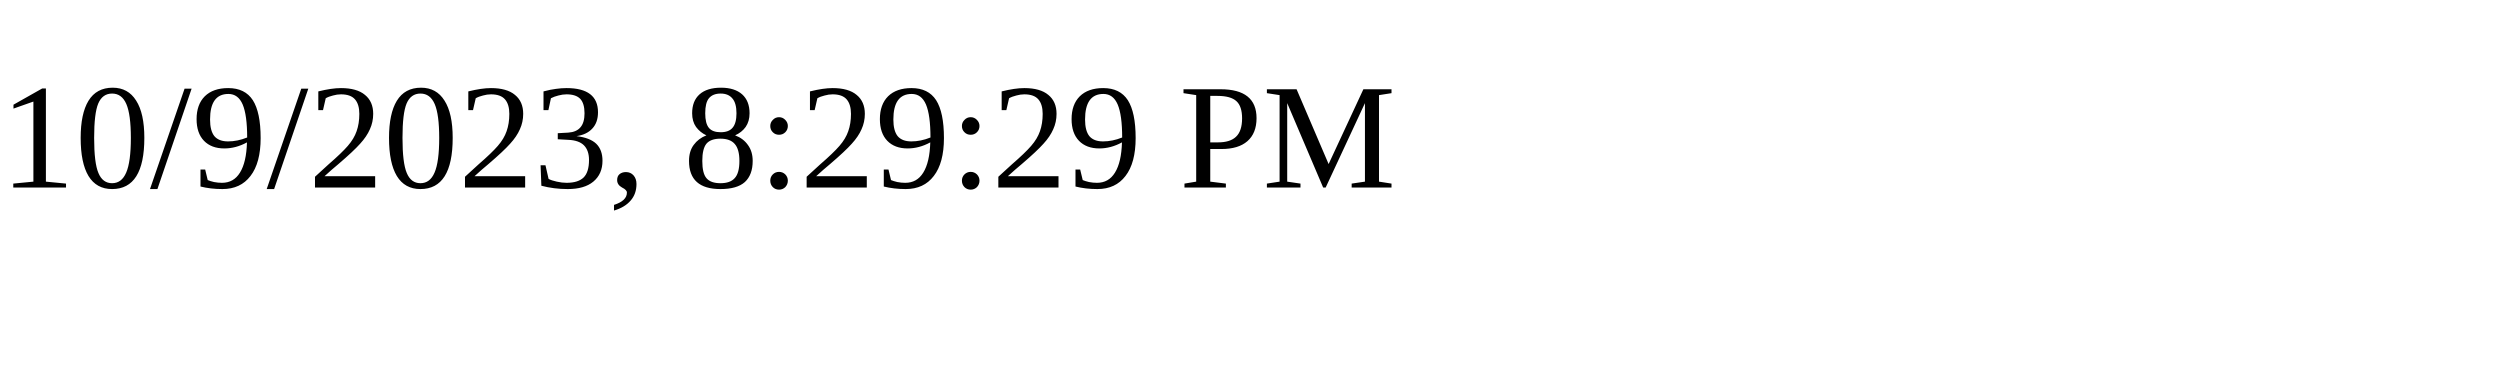
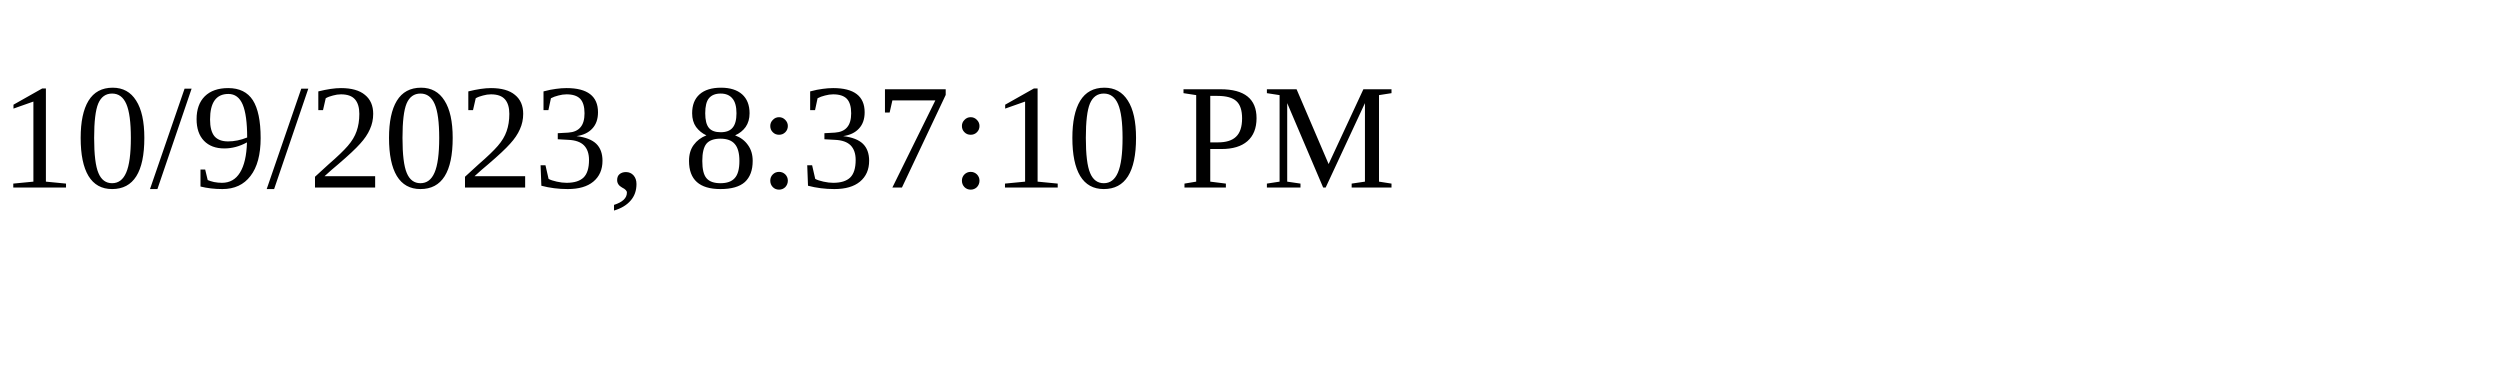
<svg xmlns="http://www.w3.org/2000/svg" height="30" width="200">
-   <text x="0" y="15">10/9/2023, 8:29:29 PM</text>
+   <text x="0" y="15">10/9/2023, 8:37:10 PM</text>
</svg>
